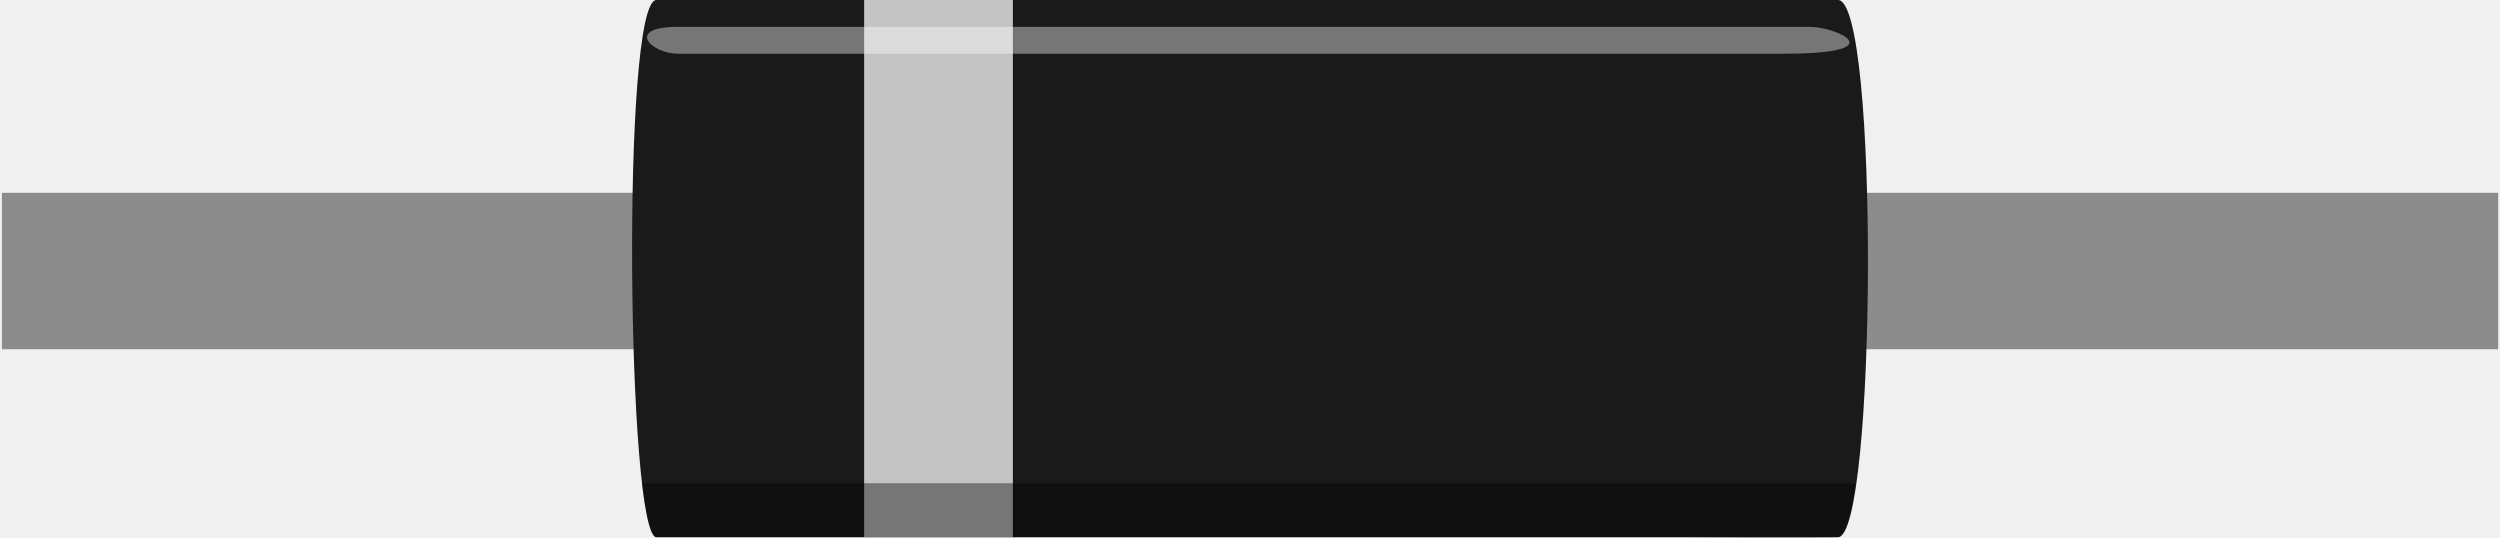
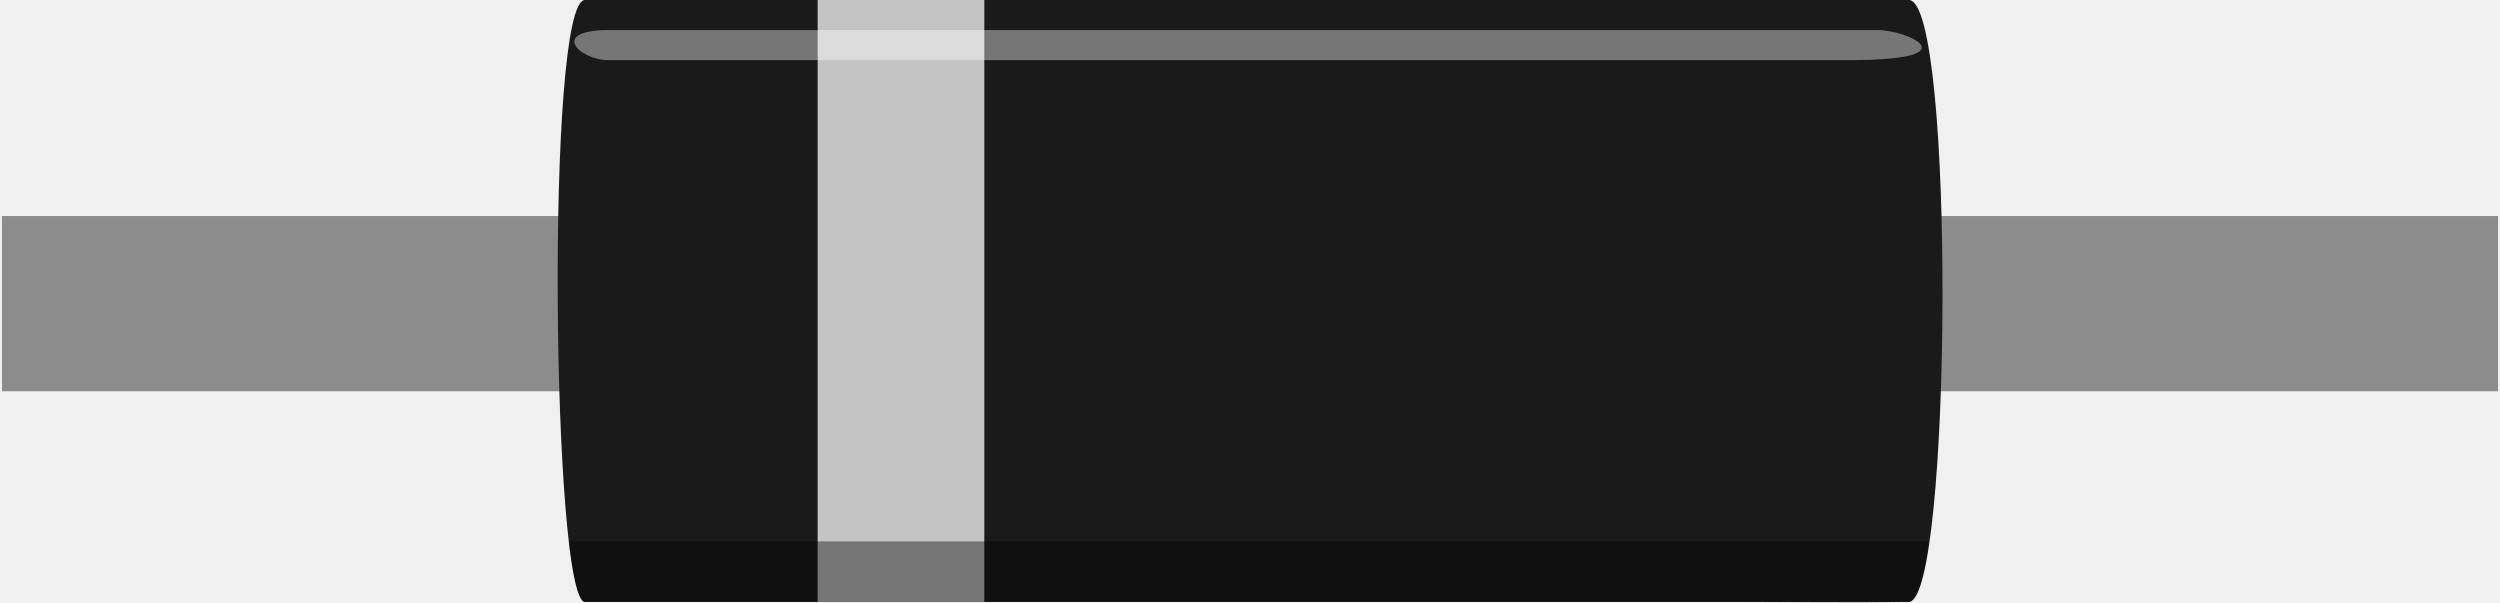
- <svg xmlns="http://www.w3.org/2000/svg" width="0.465in" xml:space="preserve" x="0px" version="1.1" y="0px" height="0.1in" viewBox="0 0 33.474 7.208" baseProfile="basic" id="svg">
-   <rect width="1.802" x="0" y="2.585" fill="none" height="2.097" id="connector0terminal" />
-   <rect width="5.124" x="0" y="2.585" fill="none" height="2.097" id="connector0pin" />
-   <rect width="1.802" x="31.669" y="2.585" fill="none" height="2.097" id="connector1terminal" />
-   <rect width="5.125" x="28.341" y="2.585" fill="none" height="2.097" id="connector1pin" />
-   <g id="breadboard">
-     <rect width="33.467" x="0.004" y="2.585" fill="#8C8C8C" height="2.097" id="rect7" />
-     <g>
-       <path fill="#1A1A1A" id="Body_1_" d="M10.939,0h-2.16c-0.475,0-0.393,7.202,0,7.202h2.16c0.396,0,11.125,0,11.521,0h2.16c0.514,0,0.557-7.202,0-7.202h-2.16C22.063,0,11.333,0,10.939,0z" />
-       <rect width="1.994" x="11.564" opacity="0.74" fill="#FFFFFF" height="7.202" id="rect16" />
-       <path opacity="0.4" fill="#FFFFFF" id="Reflex_1_" d="M9.067,0.36c0.727,0,1.146,0,1.868,0c0.72,0,10.798,0,11.521,0c0.022,0,0.227,0,0.479,0c0.562,0,1.069,0,1.312,0c0.354,0,1.146,0.36-0.356,0.36c-1.08,0-0.724,0-1.438,0c-0.717,0-10.802,0-11.521,0c-0.723,0-1.146,0-1.868,0C8.709,0.72,8.349,0.36,9.067,0.36z" />
-       <path opacity="0.4" id="Shaddow_1_" d="M24.617,7.202c-0.726,0.014-1.438,0-2.159,0c-0.906,0-12.957,0-13.683,0c-0.091,0-0.202-0.724-0.182-0.724c1.295,0,1.616,0,2.339,0c0.724,0,10.8,0,11.521,0c0.722,0,1.672,0,2.394,0C24.87,6.479,24.764,7.2,24.617,7.202z" />
+ <svg xmlns="http://www.w3.org/2000/svg" version="1.1" id="Layer_1" x="0px" y="0px" width="0.415in" height="0.1in" viewBox="0 0 29.879 7.2" enable-background="new 0 0 29.879 7.2" xml:space="preserve">
+   <g id="svg">
+     <rect id="connector0terminal" x="0.021" y="2.582" fill="none" width="0.002" height="2.094" />
+     <rect id="connector0pin" x="0.558" y="2.582" fill="none" width="0" height="2.094" />
+     <rect id="connector1terminal" x="29.855" y="2.582" fill="none" width="0.003" height="2.094" />
+     <rect id="connector1pin" x="29.326" y="2.582" fill="none" width="0" height="2.094" />
+     <g id="breadboard">
+       <rect id="rect7" x="0.023" y="2.582" fill="#8C8C8C" width="29.833" height="2.094" />
+       <g>
+         <path id="Body_1_" fill="#1A1A1A" d="M9.148,0H6.991c-0.475,0-0.393,7.194,0,7.194h2.157c0.396,0,11.113,0,11.508,0h2.158     c0.515,0,0.558-7.194,0-7.194h-2.158C20.259,0,9.542,0,9.148,0z" />
+         <rect id="rect16" x="9.772" opacity="0.74" fill="#FFFFFF" enable-background="new    " width="1.992" height="7.194" />
+         <path id="Reflex_1_" opacity="0.4" fill="#FFFFFF" enable-background="new    " d="M7.278,0.359c0.726,0,1.145,0,1.866,0     c0.719,0,10.786,0,11.508,0c0.022,0,0.229,0,0.479,0c0.563,0,1.067,0,1.311,0c0.354,0,1.145,0.36-0.354,0.36     c-1.08,0-0.725,0-1.438,0c-0.716,0-10.79,0-11.508,0c-0.723,0-1.145,0-1.866,0C6.92,0.719,6.561,0.359,7.278,0.359z" />
+         <path id="Shaddow_1_" opacity="0.4" enable-background="new    " d="M22.811,7.194c-0.726,0.014-1.437,0-2.157,0     c-0.903,0-12.942,0-13.667,0c-0.091,0-0.202-0.723-0.182-0.723c1.293,0,1.613,0,2.336,0s10.788,0,11.509,0s1.67,0,2.392,0     C23.064,6.471,22.958,7.192,22.811,7.194z" />
+       </g>
    </g>
  </g>
</svg>
